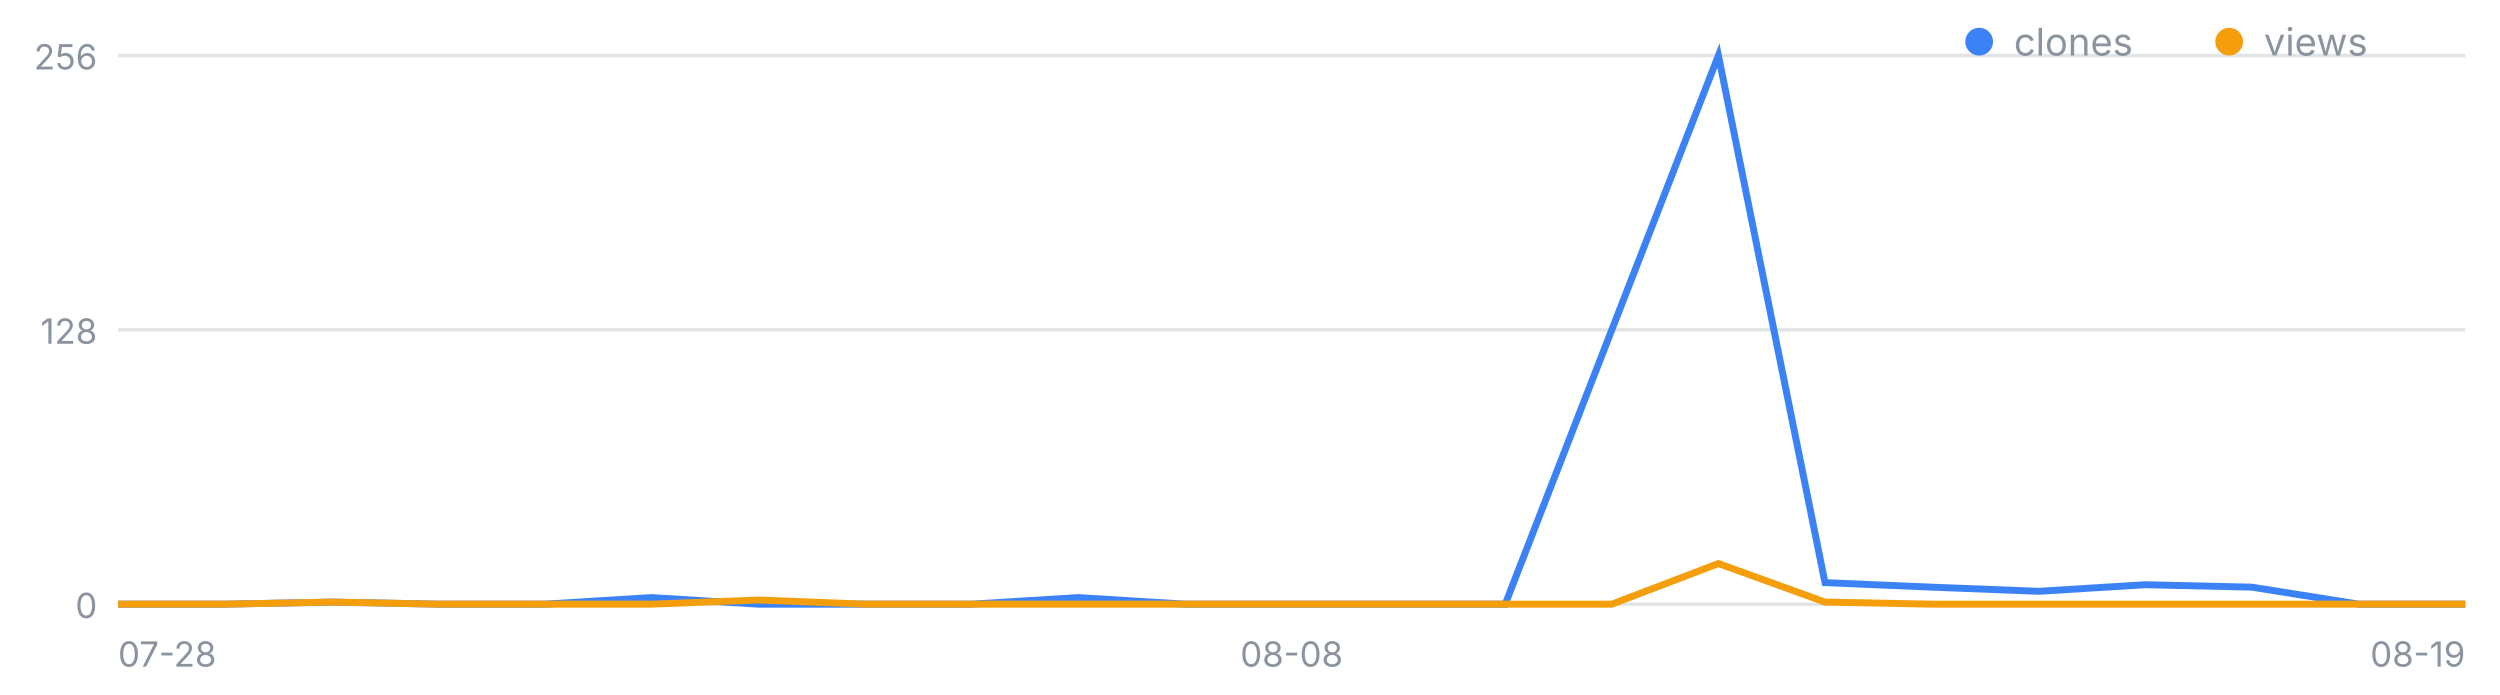
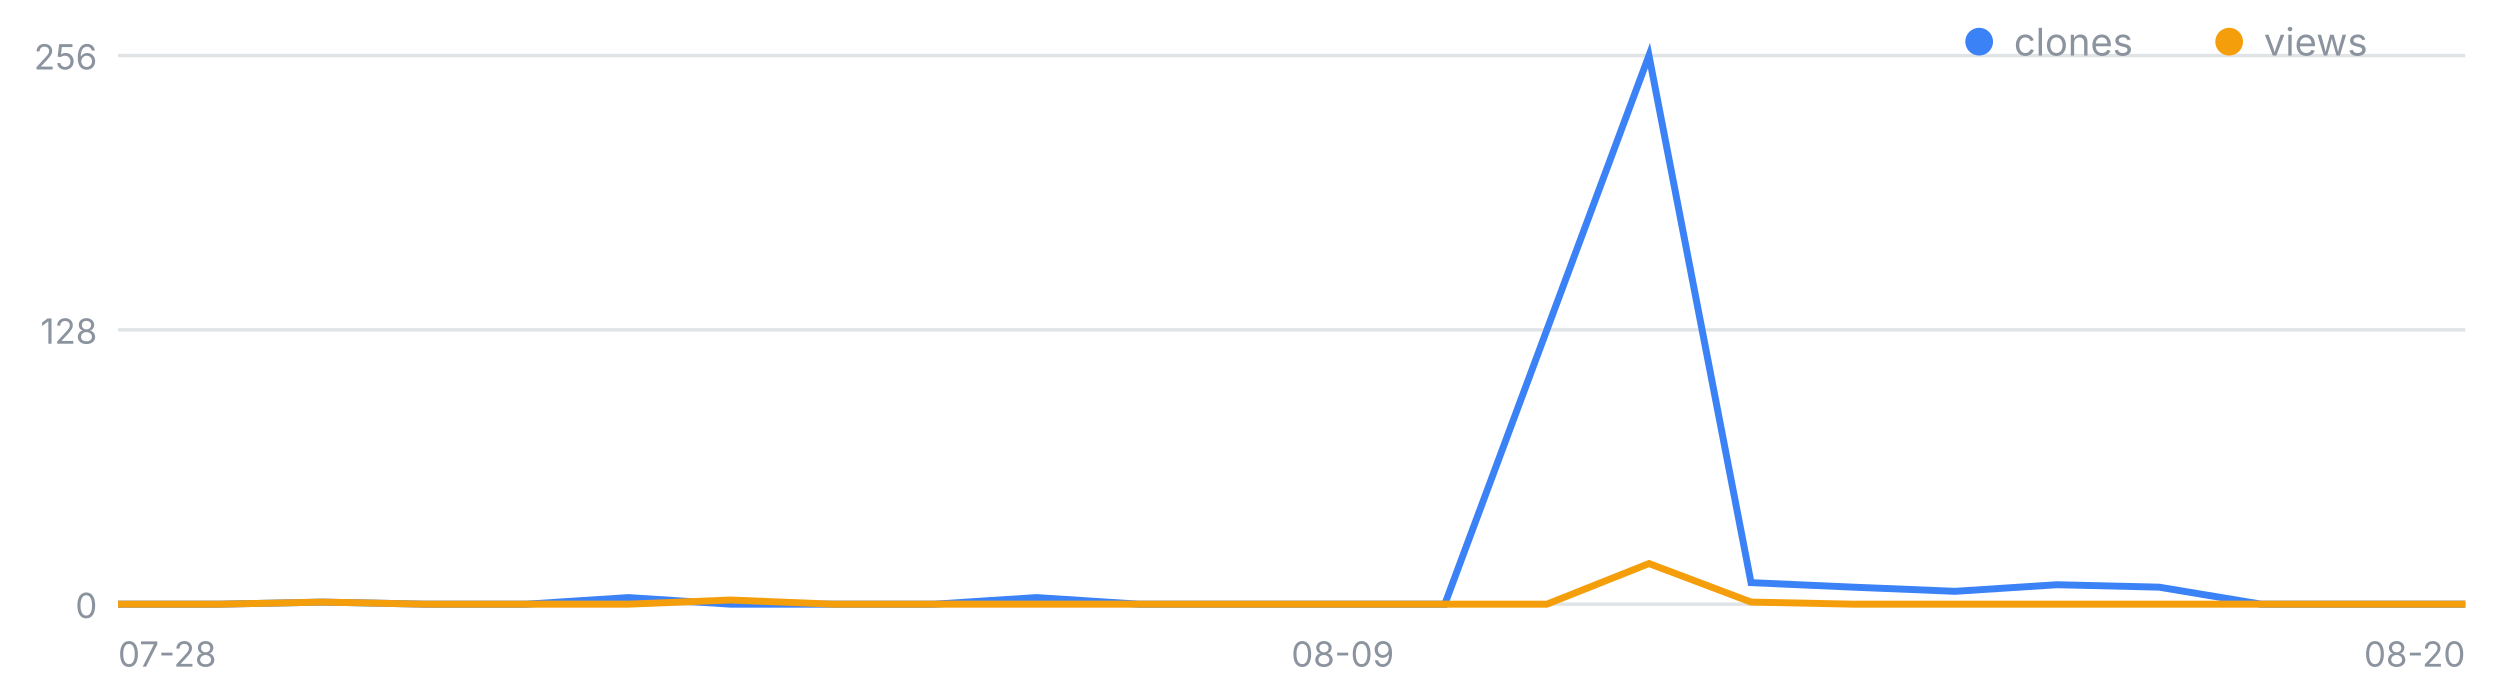
<svg xmlns="http://www.w3.org/2000/svg" width="720" height="200" viewBox="0 0 720 200" font-family="-apple-system,Segoe UI,sans-serif" role="img" aria-label="일별 클론·조회 추이">
  <line x1="34" y1="174.0" x2="710" y2="174.0" stroke="#8b949e" stroke-opacity=".25" />
  <text x="28" y="178.0" font-size="10" fill="#8b949e" text-anchor="end">0</text>
  <line x1="34" y1="95.0" x2="710" y2="95.0" stroke="#8b949e" stroke-opacity=".25" />
  <text x="28" y="99.0" font-size="10" fill="#8b949e" text-anchor="end">128</text>
  <line x1="34" y1="16.0" x2="710" y2="16.0" stroke="#8b949e" stroke-opacity=".25" />
  <text x="28" y="20.0" font-size="10" fill="#8b949e" text-anchor="end">256</text>
  <text x="34.0" y="192" font-size="10" fill="#8b949e" text-anchor="start">07-28</text>
-   <text x="372.0" y="192" font-size="10" fill="#8b949e" text-anchor="middle">08-08</text>
-   <text x="710.0" y="192" font-size="10" fill="#8b949e" text-anchor="end">08-19</text>
-   <polyline fill="none" stroke="#3b82f6" stroke-width="2" points="34.0,174.0 64.7,174.0 95.5,173.4 126.2,174.0 156.9,174.0 187.6,172.1 218.4,174.0 249.1,174.0 279.8,174.0 310.5,172.1 341.3,174.0 372.0,174.0 402.7,174.0 433.5,174.0 464.2,95.0 494.9,16.0 525.6,167.8 556.4,169.1 587.1,170.3 617.8,168.4 648.5,169.1 679.3,174.0 710.0,174.0" />
-   <polyline fill="none" stroke="#f59e0b" stroke-width="2" points="34.0,174.0 64.7,174.0 95.5,173.4 126.2,174.0 156.9,174.0 187.6,174.0 218.4,172.8 249.1,174.0 279.8,174.0 310.5,174.0 341.3,174.0 372.0,174.0 402.7,174.0 433.5,174.0 464.2,174.0 494.9,162.3 525.6,173.4 556.4,174.0 587.1,174.0 617.8,174.0 648.5,174.0 679.3,174.0 710.0,174.0" />
+   <text x="386.7" y="192" font-size="10" fill="#8b949e" text-anchor="middle">08-09</text>
+   <text x="710.0" y="192" font-size="10" fill="#8b949e" text-anchor="end">08-20</text>
+   <polyline fill="none" stroke="#3b82f6" stroke-width="2" points="34.0,174.0 63.4,174.0 92.8,173.4 122.2,174.0 151.6,174.0 181.0,172.1 210.3,174.0 239.7,174.0 269.1,174.0 298.5,172.1 327.9,174.0 357.3,174.0 386.7,174.0 416.1,174.0 445.5,95.0 474.9,16.0 504.3,167.8 533.7,169.1 563.0,170.3 592.4,168.4 621.8,169.1 651.2,174.0 680.6,174.0 710.0,174.0" />
+   <polyline fill="none" stroke="#f59e0b" stroke-width="2" points="34.0,174.0 63.4,174.0 92.8,173.4 122.2,174.0 151.6,174.0 181.0,174.0 210.3,172.8 239.7,174.0 269.1,174.0 298.5,174.0 327.9,174.0 357.3,174.0 386.7,174.0 416.1,174.0 445.5,174.0 474.9,162.3 504.3,173.4 533.7,174.0 563.0,174.0 592.4,174.0 621.8,174.0 651.2,174.0 680.6,174.0 710.0,174.0" />
  <circle cx="570" cy="12" r="4" fill="#3b82f6" />
  <text x="580" y="16" font-size="11" fill="#8b949e">clones</text>
  <circle cx="642" cy="12" r="4" fill="#f59e0b" />
  <text x="652" y="16" font-size="11" fill="#8b949e">views</text>
</svg>
